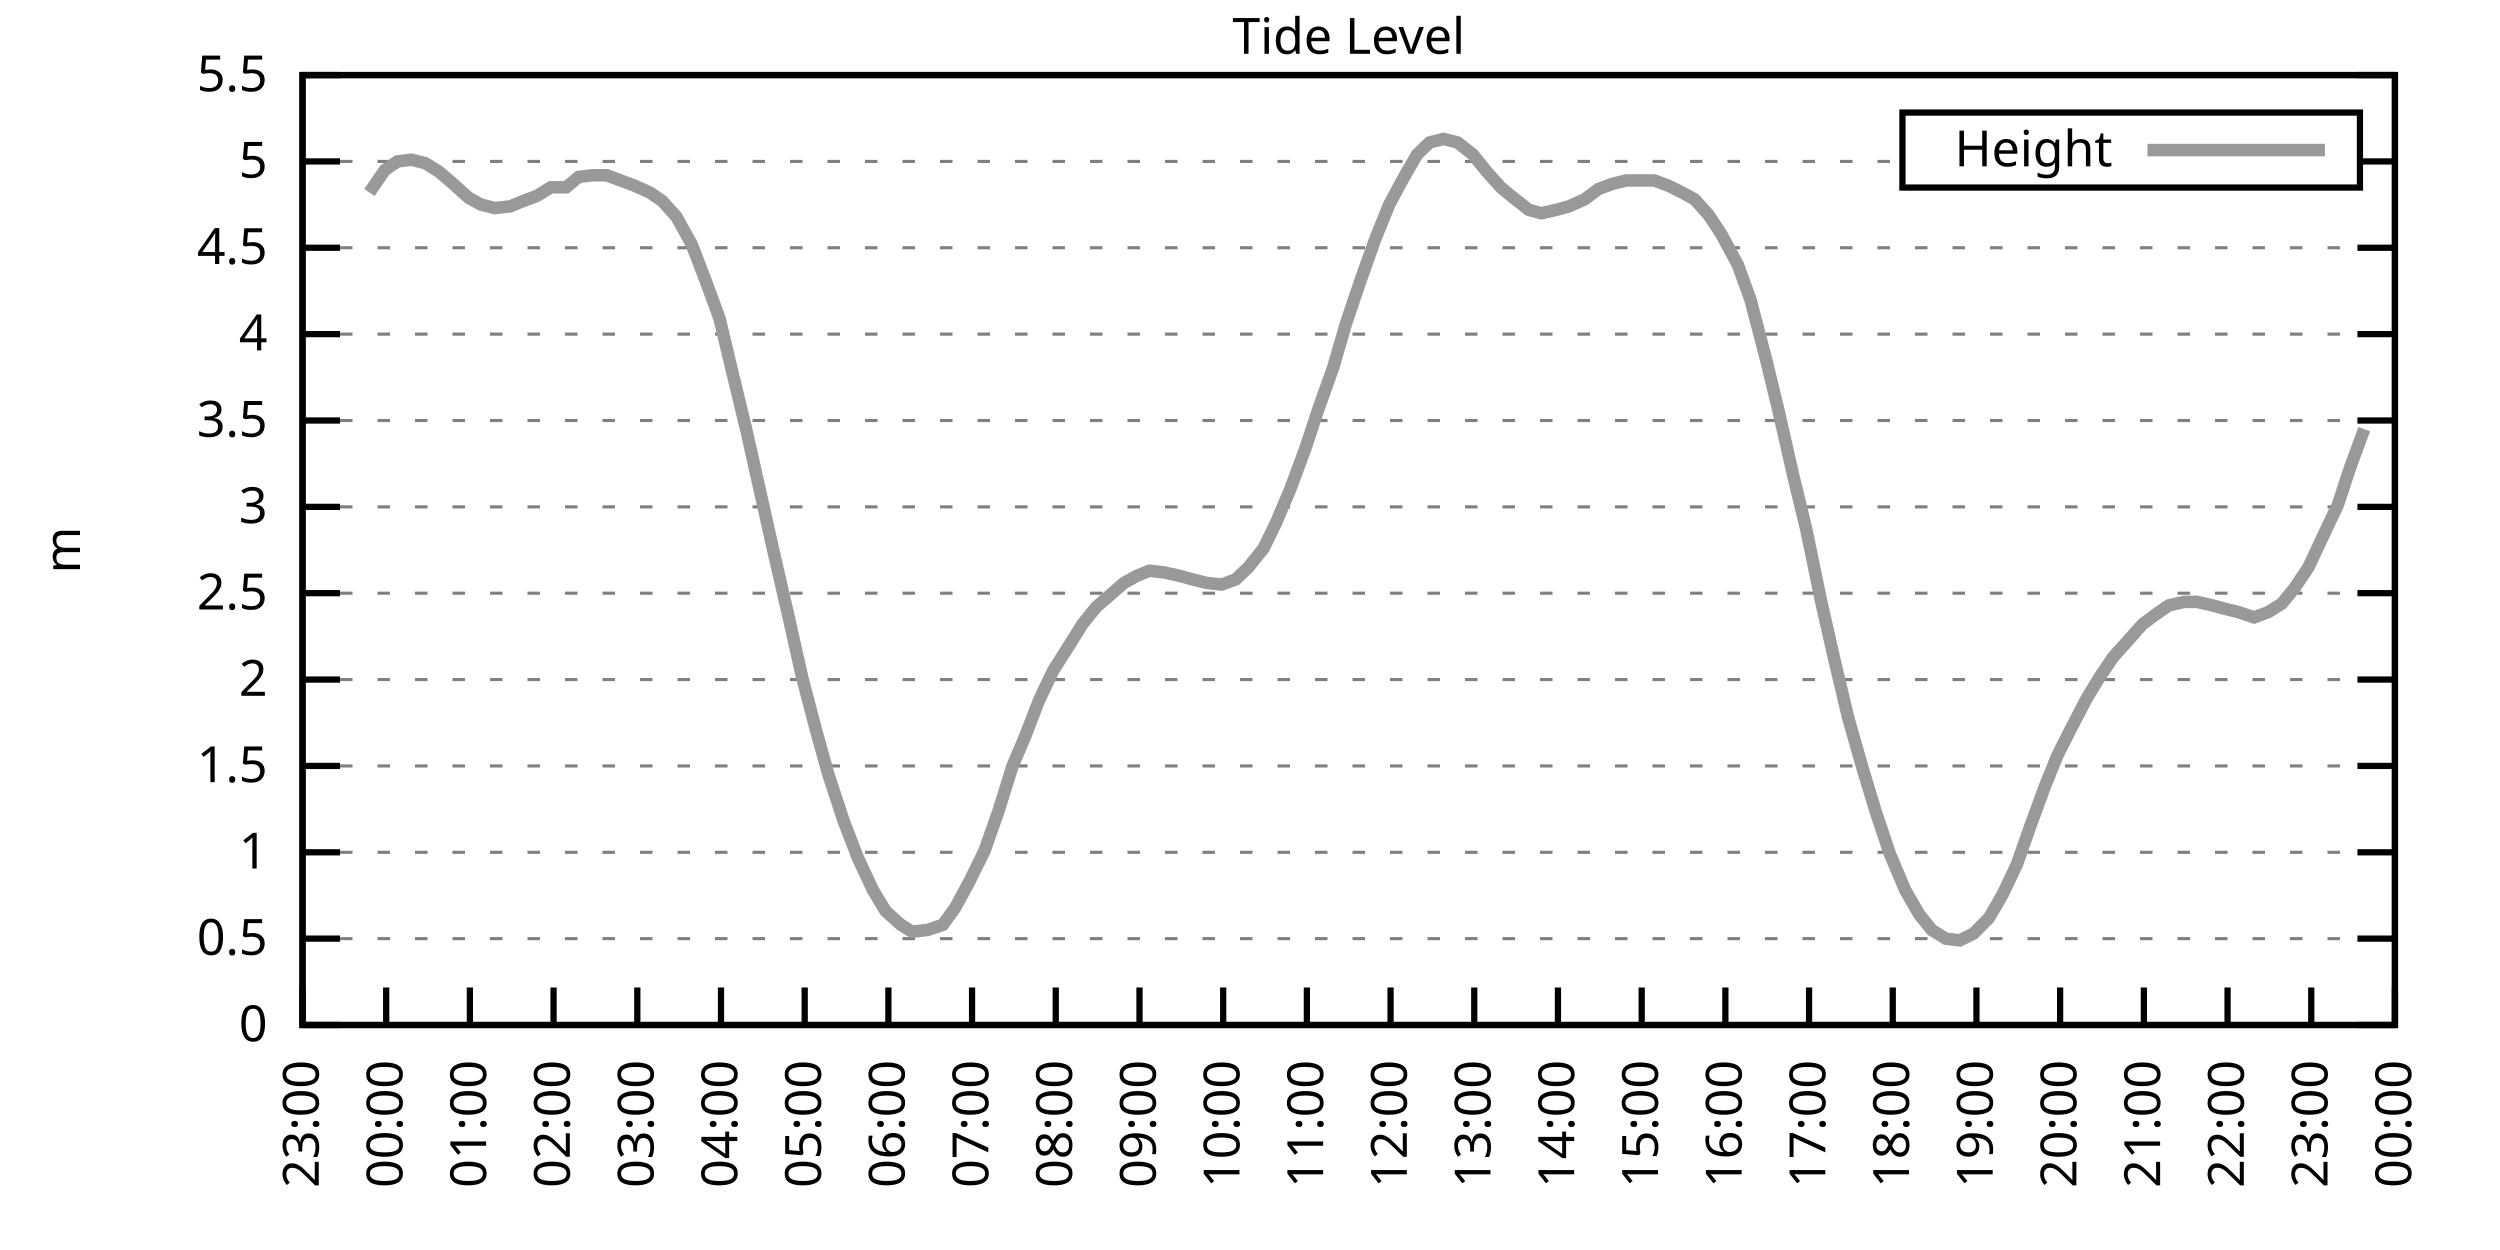
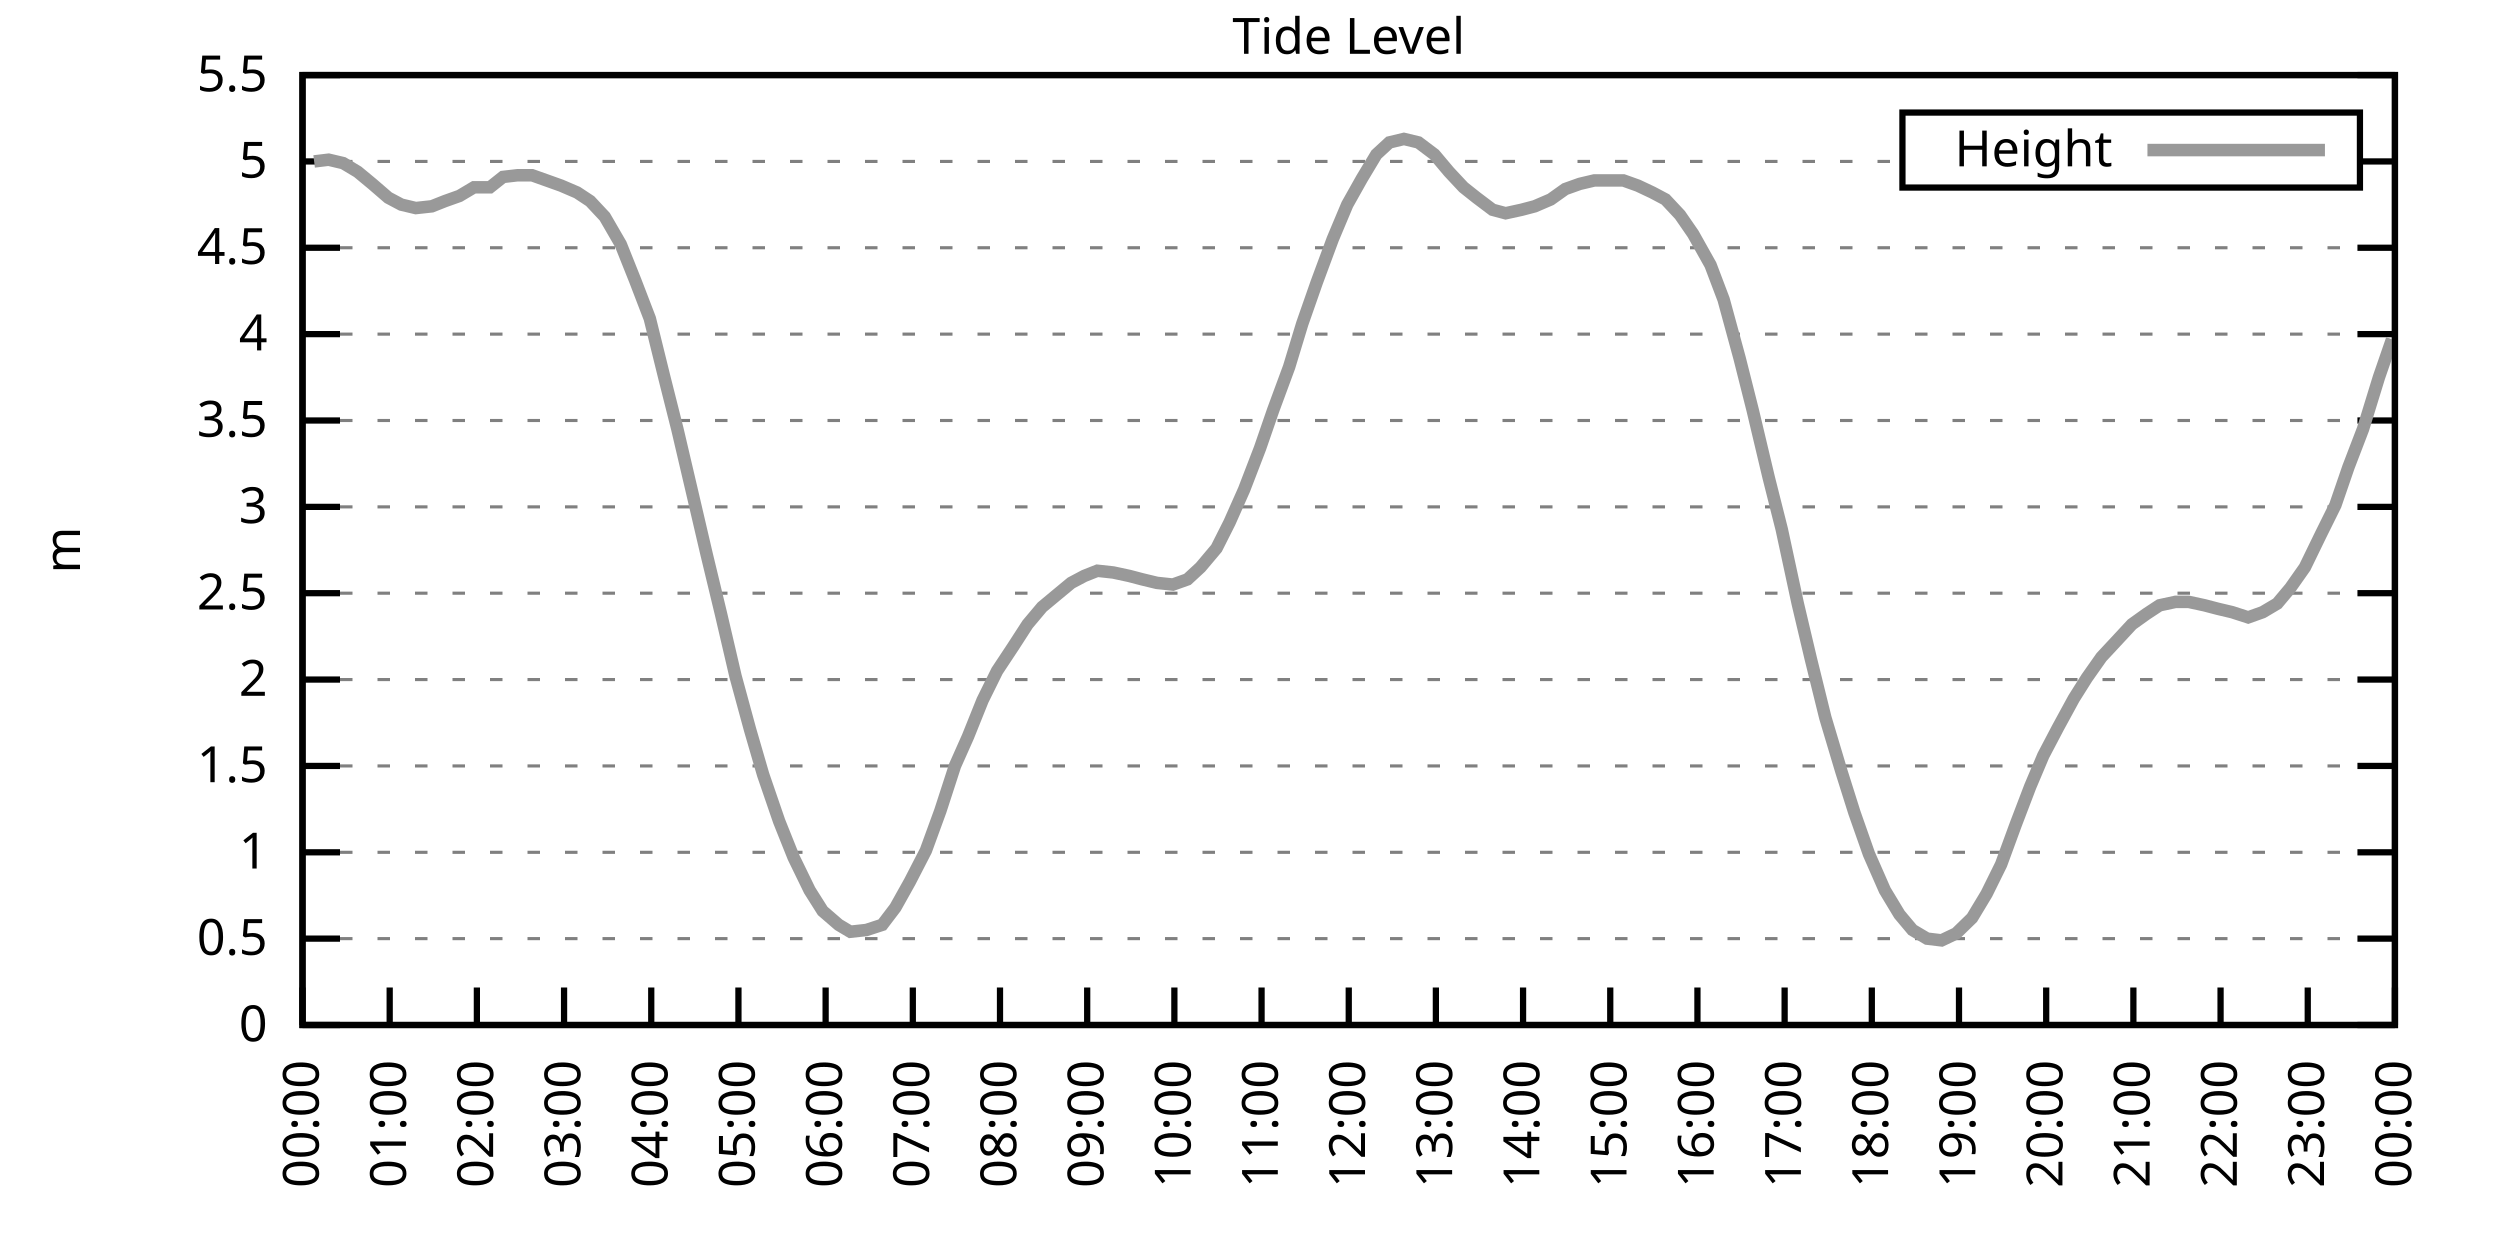
<svg xmlns="http://www.w3.org/2000/svg" xmlns:xlink="http://www.w3.org/1999/xlink" width="400" height="200" viewBox="0 0 400 200">
  <g id="gnuplot_canvas">
    <rect x="0" y="0" width="400" height="200" fill="none" />
    <defs>
      <circle id="gpDot" r="0.5" stroke-width="0.5" stroke="currentColor" />
      <path id="gpPt0" stroke-width="0.333" stroke="currentColor" d="M-1,0 h2 M0,-1 v2" />
      <path id="gpPt1" stroke-width="0.333" stroke="currentColor" d="M-1,-1 L1,1 M1,-1 L-1,1" />
      <path id="gpPt2" stroke-width="0.333" stroke="currentColor" d="M-1,0 L1,0 M0,-1 L0,1 M-1,-1 L1,1 M-1,1 L1,-1" />
      <rect id="gpPt3" stroke-width="0.333" stroke="currentColor" x="-1" y="-1" width="2" height="2" />
      <rect id="gpPt4" stroke-width="0.333" stroke="currentColor" fill="currentColor" x="-1" y="-1" width="2" height="2" />
      <circle id="gpPt5" stroke-width="0.333" stroke="currentColor" cx="0" cy="0" r="1" />
      <use xlink:href="#gpPt5" id="gpPt6" fill="currentColor" stroke="none" />
      <path id="gpPt7" stroke-width="0.333" stroke="currentColor" d="M0,-1.33 L-1.33,0.67 L1.33,0.67 z" />
      <use xlink:href="#gpPt7" id="gpPt8" fill="currentColor" stroke="none" />
      <use xlink:href="#gpPt7" id="gpPt9" stroke="currentColor" transform="rotate(180)" />
      <use xlink:href="#gpPt9" id="gpPt10" fill="currentColor" stroke="none" />
      <use xlink:href="#gpPt3" id="gpPt11" stroke="currentColor" transform="rotate(45)" />
      <use xlink:href="#gpPt11" id="gpPt12" fill="currentColor" stroke="none" />
      <path id="gpPt13" stroke-width="0.333" stroke="currentColor" d="M0,1.330 L1.265,0.411 L0.782,-1.067 L-0.782,-1.076 L-1.265,0.411 z" />
      <use xlink:href="#gpPt13" id="gpPt14" fill="currentColor" stroke="none" />
      <filter id="textbox" filterUnits="objectBoundingBox" x="0" y="0" height="1" width="1">
        <feFlood flood-color="white" flood-opacity="1" result="bgnd" />
        <feComposite in="SourceGraphic" in2="bgnd" operator="atop" />
      </filter>
      <filter id="greybox" filterUnits="objectBoundingBox" x="0" y="0" height="1" width="1">
        <feFlood flood-color="lightgrey" flood-opacity="1" result="grey" />
        <feComposite in="SourceGraphic" in2="grey" operator="atop" />
      </filter>
    </defs>
    <g fill="none" color="white" stroke="currentColor" stroke-width="1.00" stroke-linecap="butt" stroke-linejoin="miter">
</g>
    <g fill="none" color="black" stroke="currentColor" stroke-width="1.00" stroke-linecap="butt" stroke-linejoin="miter">
      <g stroke="none" shape-rendering="crispEdges">
        <polygon fill="rgb(255, 255, 255)" points="48.40,164.00 383.18,164.00 383.18,12.02 48.40,12.02 " />
      </g>
    </g>
    <g fill="none" color="black" stroke="currentColor" stroke-width="1.00" stroke-linecap="butt" stroke-linejoin="miter">
</g>
    <g fill="none" color="black" stroke="black" stroke-width="0.50" stroke-linecap="butt" stroke-linejoin="miter">
</g>
    <g fill="none" color="gray" stroke="currentColor" stroke-width="0.50" stroke-linecap="butt" stroke-linejoin="miter">
      <path stroke="gray" stroke-dasharray="2,4" class="gridline" d="M48.40,164.00 L383.19,164.00  " />
    </g>
    <g fill="none" color="gray" stroke="gray" stroke-width="1.00" stroke-linecap="butt" stroke-linejoin="miter">
</g>
    <g fill="none" color="black" stroke="currentColor" stroke-width="1.00" stroke-linecap="butt" stroke-linejoin="miter">
      <path stroke="black" d="M48.40,164.00 L54.40,164.00 M383.19,164.00 L377.19,164.00  " />
      <g transform="translate(42.80,166.60)" stroke="none" fill="black" font-family="Sans" font-size="8.00" text-anchor="end">
        <text>
          <tspan font-family="Sans"> 0</tspan>
        </text>
      </g>
    </g>
    <g fill="none" color="black" stroke="currentColor" stroke-width="1.00" stroke-linecap="butt" stroke-linejoin="miter">
</g>
    <g fill="none" color="black" stroke="black" stroke-width="0.50" stroke-linecap="butt" stroke-linejoin="miter">
</g>
    <g fill="none" color="gray" stroke="currentColor" stroke-width="0.50" stroke-linecap="butt" stroke-linejoin="miter">
      <path stroke="gray" stroke-dasharray="2,4" class="gridline" d="M48.40,150.18 L383.19,150.18  " />
    </g>
    <g fill="none" color="gray" stroke="gray" stroke-width="1.00" stroke-linecap="butt" stroke-linejoin="miter">
</g>
    <g fill="none" color="black" stroke="currentColor" stroke-width="1.00" stroke-linecap="butt" stroke-linejoin="miter">
      <path stroke="black" d="M48.40,150.18 L54.40,150.18 M383.19,150.18 L377.19,150.18  " />
      <g transform="translate(42.80,152.78)" stroke="none" fill="black" font-family="Sans" font-size="8.00" text-anchor="end">
        <text>
          <tspan font-family="Sans"> 0.5</tspan>
        </text>
      </g>
    </g>
    <g fill="none" color="black" stroke="currentColor" stroke-width="1.00" stroke-linecap="butt" stroke-linejoin="miter">
</g>
    <g fill="none" color="black" stroke="black" stroke-width="0.50" stroke-linecap="butt" stroke-linejoin="miter">
</g>
    <g fill="none" color="gray" stroke="currentColor" stroke-width="0.50" stroke-linecap="butt" stroke-linejoin="miter">
      <path stroke="gray" stroke-dasharray="2,4" class="gridline" d="M48.40,136.37 L383.19,136.37  " />
    </g>
    <g fill="none" color="gray" stroke="gray" stroke-width="1.00" stroke-linecap="butt" stroke-linejoin="miter">
</g>
    <g fill="none" color="black" stroke="currentColor" stroke-width="1.00" stroke-linecap="butt" stroke-linejoin="miter">
      <path stroke="black" d="M48.40,136.37 L54.40,136.37 M383.19,136.37 L377.19,136.37  " />
      <g transform="translate(42.80,138.97)" stroke="none" fill="black" font-family="Sans" font-size="8.00" text-anchor="end">
        <text>
          <tspan font-family="Sans"> 1</tspan>
        </text>
      </g>
    </g>
    <g fill="none" color="black" stroke="currentColor" stroke-width="1.00" stroke-linecap="butt" stroke-linejoin="miter">
</g>
    <g fill="none" color="black" stroke="black" stroke-width="0.50" stroke-linecap="butt" stroke-linejoin="miter">
</g>
    <g fill="none" color="gray" stroke="currentColor" stroke-width="0.50" stroke-linecap="butt" stroke-linejoin="miter">
      <path stroke="gray" stroke-dasharray="2,4" class="gridline" d="M48.40,122.55 L383.19,122.55  " />
    </g>
    <g fill="none" color="gray" stroke="gray" stroke-width="1.00" stroke-linecap="butt" stroke-linejoin="miter">
</g>
    <g fill="none" color="black" stroke="currentColor" stroke-width="1.00" stroke-linecap="butt" stroke-linejoin="miter">
      <path stroke="black" d="M48.40,122.55 L54.40,122.55 M383.19,122.55 L377.19,122.55  " />
      <g transform="translate(42.80,125.15)" stroke="none" fill="black" font-family="Sans" font-size="8.00" text-anchor="end">
        <text>
          <tspan font-family="Sans"> 1.5</tspan>
        </text>
      </g>
    </g>
    <g fill="none" color="black" stroke="currentColor" stroke-width="1.00" stroke-linecap="butt" stroke-linejoin="miter">
</g>
    <g fill="none" color="black" stroke="black" stroke-width="0.50" stroke-linecap="butt" stroke-linejoin="miter">
</g>
    <g fill="none" color="gray" stroke="currentColor" stroke-width="0.50" stroke-linecap="butt" stroke-linejoin="miter">
      <path stroke="gray" stroke-dasharray="2,4" class="gridline" d="M48.40,108.73 L383.19,108.73  " />
    </g>
    <g fill="none" color="gray" stroke="gray" stroke-width="1.00" stroke-linecap="butt" stroke-linejoin="miter">
</g>
    <g fill="none" color="black" stroke="currentColor" stroke-width="1.00" stroke-linecap="butt" stroke-linejoin="miter">
      <path stroke="black" d="M48.40,108.73 L54.40,108.73 M383.19,108.73 L377.19,108.73  " />
      <g transform="translate(42.80,111.33)" stroke="none" fill="black" font-family="Sans" font-size="8.00" text-anchor="end">
        <text>
          <tspan font-family="Sans"> 2</tspan>
        </text>
      </g>
    </g>
    <g fill="none" color="black" stroke="currentColor" stroke-width="1.00" stroke-linecap="butt" stroke-linejoin="miter">
</g>
    <g fill="none" color="black" stroke="black" stroke-width="0.50" stroke-linecap="butt" stroke-linejoin="miter">
</g>
    <g fill="none" color="gray" stroke="currentColor" stroke-width="0.50" stroke-linecap="butt" stroke-linejoin="miter">
      <path stroke="gray" stroke-dasharray="2,4" class="gridline" d="M48.40,94.91 L383.19,94.91  " />
    </g>
    <g fill="none" color="gray" stroke="gray" stroke-width="1.00" stroke-linecap="butt" stroke-linejoin="miter">
</g>
    <g fill="none" color="black" stroke="currentColor" stroke-width="1.00" stroke-linecap="butt" stroke-linejoin="miter">
      <path stroke="black" d="M48.40,94.91 L54.40,94.91 M383.19,94.91 L377.19,94.91  " />
      <g transform="translate(42.80,97.51)" stroke="none" fill="black" font-family="Sans" font-size="8.00" text-anchor="end">
        <text>
          <tspan font-family="Sans"> 2.5</tspan>
        </text>
      </g>
    </g>
    <g fill="none" color="black" stroke="currentColor" stroke-width="1.00" stroke-linecap="butt" stroke-linejoin="miter">
</g>
    <g fill="none" color="black" stroke="black" stroke-width="0.50" stroke-linecap="butt" stroke-linejoin="miter">
</g>
    <g fill="none" color="gray" stroke="currentColor" stroke-width="0.50" stroke-linecap="butt" stroke-linejoin="miter">
      <path stroke="gray" stroke-dasharray="2,4" class="gridline" d="M48.40,81.10 L383.19,81.10  " />
    </g>
    <g fill="none" color="gray" stroke="gray" stroke-width="1.00" stroke-linecap="butt" stroke-linejoin="miter">
</g>
    <g fill="none" color="black" stroke="currentColor" stroke-width="1.00" stroke-linecap="butt" stroke-linejoin="miter">
      <path stroke="black" d="M48.40,81.10 L54.40,81.10 M383.19,81.10 L377.19,81.10  " />
      <g transform="translate(42.80,83.70)" stroke="none" fill="black" font-family="Sans" font-size="8.00" text-anchor="end">
        <text>
          <tspan font-family="Sans"> 3</tspan>
        </text>
      </g>
    </g>
    <g fill="none" color="black" stroke="currentColor" stroke-width="1.00" stroke-linecap="butt" stroke-linejoin="miter">
</g>
    <g fill="none" color="black" stroke="black" stroke-width="0.50" stroke-linecap="butt" stroke-linejoin="miter">
</g>
    <g fill="none" color="gray" stroke="currentColor" stroke-width="0.50" stroke-linecap="butt" stroke-linejoin="miter">
      <path stroke="gray" stroke-dasharray="2,4" class="gridline" d="M48.40,67.28 L383.19,67.28  " />
    </g>
    <g fill="none" color="gray" stroke="gray" stroke-width="1.00" stroke-linecap="butt" stroke-linejoin="miter">
</g>
    <g fill="none" color="black" stroke="currentColor" stroke-width="1.00" stroke-linecap="butt" stroke-linejoin="miter">
      <path stroke="black" d="M48.40,67.28 L54.40,67.28 M383.19,67.28 L377.19,67.28  " />
      <g transform="translate(42.80,69.88)" stroke="none" fill="black" font-family="Sans" font-size="8.00" text-anchor="end">
        <text>
          <tspan font-family="Sans"> 3.5</tspan>
        </text>
      </g>
    </g>
    <g fill="none" color="black" stroke="currentColor" stroke-width="1.00" stroke-linecap="butt" stroke-linejoin="miter">
</g>
    <g fill="none" color="black" stroke="black" stroke-width="0.50" stroke-linecap="butt" stroke-linejoin="miter">
</g>
    <g fill="none" color="gray" stroke="currentColor" stroke-width="0.50" stroke-linecap="butt" stroke-linejoin="miter">
      <path stroke="gray" stroke-dasharray="2,4" class="gridline" d="M48.40,53.46 L383.19,53.46  " />
    </g>
    <g fill="none" color="gray" stroke="gray" stroke-width="1.00" stroke-linecap="butt" stroke-linejoin="miter">
</g>
    <g fill="none" color="black" stroke="currentColor" stroke-width="1.00" stroke-linecap="butt" stroke-linejoin="miter">
      <path stroke="black" d="M48.40,53.46 L54.40,53.46 M383.19,53.46 L377.19,53.46  " />
      <g transform="translate(42.80,56.06)" stroke="none" fill="black" font-family="Sans" font-size="8.00" text-anchor="end">
        <text>
          <tspan font-family="Sans"> 4</tspan>
        </text>
      </g>
    </g>
    <g fill="none" color="black" stroke="currentColor" stroke-width="1.00" stroke-linecap="butt" stroke-linejoin="miter">
</g>
    <g fill="none" color="black" stroke="black" stroke-width="0.50" stroke-linecap="butt" stroke-linejoin="miter">
</g>
    <g fill="none" color="gray" stroke="currentColor" stroke-width="0.50" stroke-linecap="butt" stroke-linejoin="miter">
      <path stroke="gray" stroke-dasharray="2,4" class="gridline" d="M48.40,39.64 L383.19,39.64  " />
    </g>
    <g fill="none" color="gray" stroke="gray" stroke-width="1.00" stroke-linecap="butt" stroke-linejoin="miter">
</g>
    <g fill="none" color="black" stroke="currentColor" stroke-width="1.00" stroke-linecap="butt" stroke-linejoin="miter">
      <path stroke="black" d="M48.40,39.64 L54.40,39.64 M383.19,39.64 L377.19,39.64  " />
      <g transform="translate(42.80,42.24)" stroke="none" fill="black" font-family="Sans" font-size="8.00" text-anchor="end">
        <text>
          <tspan font-family="Sans"> 4.5</tspan>
        </text>
      </g>
    </g>
    <g fill="none" color="black" stroke="currentColor" stroke-width="1.00" stroke-linecap="butt" stroke-linejoin="miter">
</g>
    <g fill="none" color="black" stroke="black" stroke-width="0.50" stroke-linecap="butt" stroke-linejoin="miter">
</g>
    <g fill="none" color="gray" stroke="currentColor" stroke-width="0.50" stroke-linecap="butt" stroke-linejoin="miter">
      <path stroke="gray" stroke-dasharray="2,4" class="gridline" d="M48.40,25.83 L304.39,25.83 M377.59,25.83 L383.19,25.83  " />
    </g>
    <g fill="none" color="gray" stroke="gray" stroke-width="1.00" stroke-linecap="butt" stroke-linejoin="miter">
</g>
    <g fill="none" color="black" stroke="currentColor" stroke-width="1.00" stroke-linecap="butt" stroke-linejoin="miter">
      <path stroke="black" d="M48.40,25.83 L54.40,25.83 M383.19,25.83 L377.19,25.83  " />
      <g transform="translate(42.80,28.43)" stroke="none" fill="black" font-family="Sans" font-size="8.00" text-anchor="end">
        <text>
          <tspan font-family="Sans"> 5</tspan>
        </text>
      </g>
    </g>
    <g fill="none" color="black" stroke="currentColor" stroke-width="1.00" stroke-linecap="butt" stroke-linejoin="miter">
</g>
    <g fill="none" color="black" stroke="black" stroke-width="0.50" stroke-linecap="butt" stroke-linejoin="miter">
</g>
    <g fill="none" color="gray" stroke="currentColor" stroke-width="0.50" stroke-linecap="butt" stroke-linejoin="miter">
      <path stroke="gray" stroke-dasharray="2,4" class="gridline" d="M48.40,12.01 L383.19,12.01  " />
    </g>
    <g fill="none" color="gray" stroke="gray" stroke-width="1.00" stroke-linecap="butt" stroke-linejoin="miter">
</g>
    <g fill="none" color="black" stroke="currentColor" stroke-width="1.00" stroke-linecap="butt" stroke-linejoin="miter">
      <path stroke="black" d="M48.40,12.01 L54.40,12.01 M383.19,12.01 L377.19,12.01  " />
      <g transform="translate(42.80,14.61)" stroke="none" fill="black" font-family="Sans" font-size="8.00" text-anchor="end">
        <text>
          <tspan font-family="Sans"> 5.5</tspan>
        </text>
      </g>
    </g>
    <g fill="none" color="black" stroke="currentColor" stroke-width="1.00" stroke-linecap="butt" stroke-linejoin="miter">
      <path stroke="black" d="M48.40,164.00 L48.40,158.00  " />
      <g transform="translate(51.00,169.60) rotate(270.00)" stroke="none" fill="black" font-family="Sans" font-size="8.00" text-anchor="end">
        <text>
-           <tspan font-family="Sans">23:00</tspan>
-         </text>
-       </g>
-     </g>
-     <g fill="none" color="black" stroke="currentColor" stroke-width="1.00" stroke-linecap="butt" stroke-linejoin="miter">
-       <path stroke="black" d="M61.79,164.00 L61.79,158.00  " />
-       <g transform="translate(64.39,169.60) rotate(270.00)" stroke="none" fill="black" font-family="Sans" font-size="8.00" text-anchor="end">
-         <text>
          <tspan font-family="Sans">00:00</tspan>
        </text>
      </g>
    </g>
    <g fill="none" color="black" stroke="currentColor" stroke-width="1.00" stroke-linecap="butt" stroke-linejoin="miter">
-       <path stroke="black" d="M75.18,164.00 L75.18,158.00  " />
-       <g transform="translate(77.78,169.60) rotate(270.00)" stroke="none" fill="black" font-family="Sans" font-size="8.00" text-anchor="end">
+       <path stroke="black" d="M62.35,164.00 L62.35,158.00  " />
+       <g transform="translate(64.95,169.60) rotate(270.00)" stroke="none" fill="black" font-family="Sans" font-size="8.00" text-anchor="end">
        <text>
          <tspan font-family="Sans">01:00</tspan>
        </text>
      </g>
    </g>
    <g fill="none" color="black" stroke="currentColor" stroke-width="1.00" stroke-linecap="butt" stroke-linejoin="miter">
-       <path stroke="black" d="M88.57,164.00 L88.57,158.00  " />
-       <g transform="translate(91.17,169.60) rotate(270.00)" stroke="none" fill="black" font-family="Sans" font-size="8.00" text-anchor="end">
+       <path stroke="black" d="M76.30,164.00 L76.30,158.00  " />
+       <g transform="translate(78.90,169.60) rotate(270.00)" stroke="none" fill="black" font-family="Sans" font-size="8.00" text-anchor="end">
        <text>
          <tspan font-family="Sans">02:00</tspan>
        </text>
      </g>
    </g>
    <g fill="none" color="black" stroke="currentColor" stroke-width="1.00" stroke-linecap="butt" stroke-linejoin="miter">
-       <path stroke="black" d="M101.97,164.00 L101.97,158.00  " />
-       <g transform="translate(104.57,169.60) rotate(270.00)" stroke="none" fill="black" font-family="Sans" font-size="8.00" text-anchor="end">
+       <path stroke="black" d="M90.25,164.00 L90.25,158.00  " />
+       <g transform="translate(92.85,169.60) rotate(270.00)" stroke="none" fill="black" font-family="Sans" font-size="8.00" text-anchor="end">
        <text>
          <tspan font-family="Sans">03:00</tspan>
        </text>
      </g>
    </g>
    <g fill="none" color="black" stroke="currentColor" stroke-width="1.00" stroke-linecap="butt" stroke-linejoin="miter">
-       <path stroke="black" d="M115.36,164.00 L115.36,158.00  " />
-       <g transform="translate(117.96,169.60) rotate(270.00)" stroke="none" fill="black" font-family="Sans" font-size="8.00" text-anchor="end">
+       <path stroke="black" d="M104.20,164.00 L104.20,158.00  " />
+       <g transform="translate(106.80,169.60) rotate(270.00)" stroke="none" fill="black" font-family="Sans" font-size="8.00" text-anchor="end">
        <text>
          <tspan font-family="Sans">04:00</tspan>
        </text>
      </g>
    </g>
    <g fill="none" color="black" stroke="currentColor" stroke-width="1.00" stroke-linecap="butt" stroke-linejoin="miter">
-       <path stroke="black" d="M128.75,164.00 L128.75,158.00  " />
-       <g transform="translate(131.35,169.60) rotate(270.00)" stroke="none" fill="black" font-family="Sans" font-size="8.00" text-anchor="end">
+       <path stroke="black" d="M118.15,164.00 L118.15,158.00  " />
+       <g transform="translate(120.75,169.60) rotate(270.00)" stroke="none" fill="black" font-family="Sans" font-size="8.00" text-anchor="end">
        <text>
          <tspan font-family="Sans">05:00</tspan>
        </text>
      </g>
    </g>
    <g fill="none" color="black" stroke="currentColor" stroke-width="1.00" stroke-linecap="butt" stroke-linejoin="miter">
-       <path stroke="black" d="M142.14,164.00 L142.14,158.00  " />
-       <g transform="translate(144.74,169.60) rotate(270.00)" stroke="none" fill="black" font-family="Sans" font-size="8.00" text-anchor="end">
+       <path stroke="black" d="M132.10,164.00 L132.10,158.00  " />
+       <g transform="translate(134.70,169.60) rotate(270.00)" stroke="none" fill="black" font-family="Sans" font-size="8.00" text-anchor="end">
        <text>
          <tspan font-family="Sans">06:00</tspan>
        </text>
      </g>
    </g>
    <g fill="none" color="black" stroke="currentColor" stroke-width="1.00" stroke-linecap="butt" stroke-linejoin="miter">
-       <path stroke="black" d="M155.53,164.00 L155.53,158.00  " />
-       <g transform="translate(158.13,169.60) rotate(270.00)" stroke="none" fill="black" font-family="Sans" font-size="8.00" text-anchor="end">
+       <path stroke="black" d="M146.05,164.00 L146.05,158.00  " />
+       <g transform="translate(148.65,169.60) rotate(270.00)" stroke="none" fill="black" font-family="Sans" font-size="8.00" text-anchor="end">
        <text>
          <tspan font-family="Sans">07:00</tspan>
        </text>
      </g>
    </g>
    <g fill="none" color="black" stroke="currentColor" stroke-width="1.00" stroke-linecap="butt" stroke-linejoin="miter">
-       <path stroke="black" d="M168.92,164.00 L168.92,158.00  " />
-       <g transform="translate(171.52,169.60) rotate(270.00)" stroke="none" fill="black" font-family="Sans" font-size="8.00" text-anchor="end">
+       <path stroke="black" d="M160.00,164.00 L160.00,158.00  " />
+       <g transform="translate(162.60,169.60) rotate(270.00)" stroke="none" fill="black" font-family="Sans" font-size="8.00" text-anchor="end">
        <text>
          <tspan font-family="Sans">08:00</tspan>
        </text>
      </g>
    </g>
    <g fill="none" color="black" stroke="currentColor" stroke-width="1.00" stroke-linecap="butt" stroke-linejoin="miter">
-       <path stroke="black" d="M182.32,164.00 L182.32,158.00  " />
-       <g transform="translate(184.92,169.60) rotate(270.00)" stroke="none" fill="black" font-family="Sans" font-size="8.00" text-anchor="end">
+       <path stroke="black" d="M173.95,164.00 L173.95,158.00  " />
+       <g transform="translate(176.55,169.60) rotate(270.00)" stroke="none" fill="black" font-family="Sans" font-size="8.00" text-anchor="end">
        <text>
          <tspan font-family="Sans">09:00</tspan>
        </text>
      </g>
    </g>
    <g fill="none" color="black" stroke="currentColor" stroke-width="1.00" stroke-linecap="butt" stroke-linejoin="miter">
-       <path stroke="black" d="M195.71,164.00 L195.71,158.00  " />
-       <g transform="translate(198.31,169.60) rotate(270.00)" stroke="none" fill="black" font-family="Sans" font-size="8.00" text-anchor="end">
+       <path stroke="black" d="M187.90,164.00 L187.90,158.00  " />
+       <g transform="translate(190.50,169.60) rotate(270.00)" stroke="none" fill="black" font-family="Sans" font-size="8.00" text-anchor="end">
        <text>
          <tspan font-family="Sans">10:00</tspan>
        </text>
      </g>
    </g>
    <g fill="none" color="black" stroke="currentColor" stroke-width="1.00" stroke-linecap="butt" stroke-linejoin="miter">
-       <path stroke="black" d="M209.10,164.00 L209.10,158.00  " />
-       <g transform="translate(211.70,169.60) rotate(270.00)" stroke="none" fill="black" font-family="Sans" font-size="8.00" text-anchor="end">
+       <path stroke="black" d="M201.85,164.00 L201.85,158.00  " />
+       <g transform="translate(204.45,169.60) rotate(270.00)" stroke="none" fill="black" font-family="Sans" font-size="8.00" text-anchor="end">
        <text>
          <tspan font-family="Sans">11:00</tspan>
        </text>
      </g>
    </g>
    <g fill="none" color="black" stroke="currentColor" stroke-width="1.00" stroke-linecap="butt" stroke-linejoin="miter">
-       <path stroke="black" d="M222.49,164.00 L222.49,158.00  " />
-       <g transform="translate(225.09,169.60) rotate(270.00)" stroke="none" fill="black" font-family="Sans" font-size="8.00" text-anchor="end">
+       <path stroke="black" d="M215.80,164.00 L215.80,158.00  " />
+       <g transform="translate(218.40,169.60) rotate(270.00)" stroke="none" fill="black" font-family="Sans" font-size="8.00" text-anchor="end">
        <text>
          <tspan font-family="Sans">12:00</tspan>
        </text>
      </g>
    </g>
    <g fill="none" color="black" stroke="currentColor" stroke-width="1.00" stroke-linecap="butt" stroke-linejoin="miter">
-       <path stroke="black" d="M235.88,164.00 L235.88,158.00  " />
-       <g transform="translate(238.48,169.60) rotate(270.00)" stroke="none" fill="black" font-family="Sans" font-size="8.00" text-anchor="end">
+       <path stroke="black" d="M229.74,164.00 L229.74,158.00  " />
+       <g transform="translate(232.34,169.60) rotate(270.00)" stroke="none" fill="black" font-family="Sans" font-size="8.00" text-anchor="end">
        <text>
          <tspan font-family="Sans">13:00</tspan>
        </text>
      </g>
    </g>
    <g fill="none" color="black" stroke="currentColor" stroke-width="1.00" stroke-linecap="butt" stroke-linejoin="miter">
-       <path stroke="black" d="M249.27,164.00 L249.27,158.00  " />
-       <g transform="translate(251.87,169.60) rotate(270.00)" stroke="none" fill="black" font-family="Sans" font-size="8.00" text-anchor="end">
+       <path stroke="black" d="M243.69,164.00 L243.69,158.00  " />
+       <g transform="translate(246.29,169.60) rotate(270.00)" stroke="none" fill="black" font-family="Sans" font-size="8.00" text-anchor="end">
        <text>
          <tspan font-family="Sans">14:00</tspan>
        </text>
      </g>
    </g>
    <g fill="none" color="black" stroke="currentColor" stroke-width="1.00" stroke-linecap="butt" stroke-linejoin="miter">
-       <path stroke="black" d="M262.67,164.00 L262.67,158.00  " />
-       <g transform="translate(265.27,169.60) rotate(270.00)" stroke="none" fill="black" font-family="Sans" font-size="8.00" text-anchor="end">
+       <path stroke="black" d="M257.64,164.00 L257.64,158.00  " />
+       <g transform="translate(260.24,169.60) rotate(270.00)" stroke="none" fill="black" font-family="Sans" font-size="8.00" text-anchor="end">
        <text>
          <tspan font-family="Sans">15:00</tspan>
        </text>
      </g>
    </g>
    <g fill="none" color="black" stroke="currentColor" stroke-width="1.00" stroke-linecap="butt" stroke-linejoin="miter">
-       <path stroke="black" d="M276.06,164.00 L276.06,158.00  " />
-       <g transform="translate(278.66,169.60) rotate(270.00)" stroke="none" fill="black" font-family="Sans" font-size="8.00" text-anchor="end">
+       <path stroke="black" d="M271.59,164.00 L271.59,158.00  " />
+       <g transform="translate(274.19,169.60) rotate(270.00)" stroke="none" fill="black" font-family="Sans" font-size="8.00" text-anchor="end">
        <text>
          <tspan font-family="Sans">16:00</tspan>
        </text>
      </g>
    </g>
    <g fill="none" color="black" stroke="currentColor" stroke-width="1.00" stroke-linecap="butt" stroke-linejoin="miter">
-       <path stroke="black" d="M289.45,164.00 L289.45,158.00  " />
-       <g transform="translate(292.05,169.60) rotate(270.00)" stroke="none" fill="black" font-family="Sans" font-size="8.00" text-anchor="end">
+       <path stroke="black" d="M285.54,164.00 L285.54,158.00  " />
+       <g transform="translate(288.14,169.60) rotate(270.00)" stroke="none" fill="black" font-family="Sans" font-size="8.00" text-anchor="end">
        <text>
          <tspan font-family="Sans">17:00</tspan>
        </text>
      </g>
    </g>
    <g fill="none" color="black" stroke="currentColor" stroke-width="1.00" stroke-linecap="butt" stroke-linejoin="miter">
-       <path stroke="black" d="M302.84,164.00 L302.84,158.00  " />
-       <g transform="translate(305.44,169.60) rotate(270.00)" stroke="none" fill="black" font-family="Sans" font-size="8.00" text-anchor="end">
+       <path stroke="black" d="M299.49,164.00 L299.49,158.00  " />
+       <g transform="translate(302.09,169.60) rotate(270.00)" stroke="none" fill="black" font-family="Sans" font-size="8.00" text-anchor="end">
        <text>
          <tspan font-family="Sans">18:00</tspan>
        </text>
      </g>
    </g>
    <g fill="none" color="black" stroke="currentColor" stroke-width="1.00" stroke-linecap="butt" stroke-linejoin="miter">
-       <path stroke="black" d="M316.23,164.00 L316.23,158.00  " />
-       <g transform="translate(318.83,169.60) rotate(270.00)" stroke="none" fill="black" font-family="Sans" font-size="8.00" text-anchor="end">
+       <path stroke="black" d="M313.44,164.00 L313.44,158.00  " />
+       <g transform="translate(316.04,169.60) rotate(270.00)" stroke="none" fill="black" font-family="Sans" font-size="8.00" text-anchor="end">
        <text>
          <tspan font-family="Sans">19:00</tspan>
        </text>
      </g>
    </g>
    <g fill="none" color="black" stroke="currentColor" stroke-width="1.00" stroke-linecap="butt" stroke-linejoin="miter">
-       <path stroke="black" d="M329.62,164.00 L329.62,158.00  " />
-       <g transform="translate(332.22,169.60) rotate(270.00)" stroke="none" fill="black" font-family="Sans" font-size="8.00" text-anchor="end">
+       <path stroke="black" d="M327.39,164.00 L327.39,158.00  " />
+       <g transform="translate(329.99,169.60) rotate(270.00)" stroke="none" fill="black" font-family="Sans" font-size="8.00" text-anchor="end">
        <text>
          <tspan font-family="Sans">20:00</tspan>
        </text>
      </g>
    </g>
    <g fill="none" color="black" stroke="currentColor" stroke-width="1.00" stroke-linecap="butt" stroke-linejoin="miter">
-       <path stroke="black" d="M343.02,164.00 L343.02,158.00  " />
-       <g transform="translate(345.62,169.60) rotate(270.00)" stroke="none" fill="black" font-family="Sans" font-size="8.00" text-anchor="end">
+       <path stroke="black" d="M341.34,164.00 L341.34,158.00  " />
+       <g transform="translate(343.94,169.60) rotate(270.00)" stroke="none" fill="black" font-family="Sans" font-size="8.00" text-anchor="end">
        <text>
          <tspan font-family="Sans">21:00</tspan>
        </text>
      </g>
    </g>
    <g fill="none" color="black" stroke="currentColor" stroke-width="1.00" stroke-linecap="butt" stroke-linejoin="miter">
-       <path stroke="black" d="M356.41,164.00 L356.41,158.00  " />
-       <g transform="translate(359.01,169.60) rotate(270.00)" stroke="none" fill="black" font-family="Sans" font-size="8.00" text-anchor="end">
+       <path stroke="black" d="M355.29,164.00 L355.29,158.00  " />
+       <g transform="translate(357.89,169.60) rotate(270.00)" stroke="none" fill="black" font-family="Sans" font-size="8.00" text-anchor="end">
        <text>
          <tspan font-family="Sans">22:00</tspan>
        </text>
      </g>
    </g>
    <g fill="none" color="black" stroke="currentColor" stroke-width="1.00" stroke-linecap="butt" stroke-linejoin="miter">
-       <path stroke="black" d="M369.80,164.00 L369.80,158.00  " />
-       <g transform="translate(372.40,169.60) rotate(270.00)" stroke="none" fill="black" font-family="Sans" font-size="8.00" text-anchor="end">
+       <path stroke="black" d="M369.24,164.00 L369.24,158.00  " />
+       <g transform="translate(371.84,169.60) rotate(270.00)" stroke="none" fill="black" font-family="Sans" font-size="8.00" text-anchor="end">
        <text>
          <tspan font-family="Sans">23:00</tspan>
        </text>
      </g>
    </g>
    <g fill="none" color="black" stroke="currentColor" stroke-width="1.00" stroke-linecap="butt" stroke-linejoin="miter">
      <path stroke="black" d="M383.19,164.00 L383.19,158.00  " />
      <g transform="translate(385.79,169.60) rotate(270.00)" stroke="none" fill="black" font-family="Sans" font-size="8.00" text-anchor="end">
        <text>
          <tspan font-family="Sans">00:00</tspan>
        </text>
      </g>
    </g>
    <g fill="none" color="black" stroke="currentColor" stroke-width="1.00" stroke-linecap="butt" stroke-linejoin="miter">
</g>
    <g fill="none" color="black" stroke="currentColor" stroke-width="1.00" stroke-linecap="butt" stroke-linejoin="miter">
      <path stroke="black" d="M48.40,12.01 L48.40,164.00 L383.19,164.00 L383.19,12.01 L48.40,12.01 Z  " />
    </g>
    <g fill="none" color="black" stroke="currentColor" stroke-width="1.00" stroke-linecap="butt" stroke-linejoin="miter">
</g>
    <g fill="none" color="black" stroke="currentColor" stroke-width="1.00" stroke-linecap="butt" stroke-linejoin="miter">
      <path stroke="black" d="M304.39,30.01 L304.39,18.01 L377.59,18.01 L377.59,30.01 L304.39,30.01 Z  " />
    </g>
    <g id="Tide_level_plot_1">
      <g fill="none" color="white" stroke="black" stroke-width="2.00" stroke-linecap="butt" stroke-linejoin="miter">
</g>
      <g fill="none" color="black" stroke="currentColor" stroke-width="2.00" stroke-linecap="butt" stroke-linejoin="miter">
        <g transform="translate(337.99,26.61)" stroke="none" fill="black" font-family="Sans" font-size="8.00" text-anchor="end">
          <text>
            <tspan font-family="Sans">Height</tspan>
          </text>
        </g>
      </g>
      <g fill="none" color="black" stroke="currentColor" stroke-width="2.00" stroke-linecap="butt" stroke-linejoin="miter">
-         <path stroke="rgb(153, 153, 153)" d="M343.59,24.01 L371.99,24.01 M59.11,30.80 L61.57,27.21 L63.58,25.83 L65.81,25.55 L68.04,26.10 L70.27,27.49   L72.50,29.42 L74.96,31.63 L76.97,32.74 L79.20,33.29 L81.66,33.01 L83.66,32.18 L85.90,31.35 L88.13,29.97   L90.58,29.97 L92.59,28.31 L94.82,28.04 L97.06,28.04 L99.29,28.87 L101.52,29.70 L103.98,30.80 L105.98,32.18   L108.22,34.67 L110.67,39.09 L112.90,44.90 L115.13,50.97 L117.37,60.37 L119.38,68.66 L121.61,78.61 L123.84,88.56   L126.07,98.23 L128.30,108.18 L130.54,116.74 L132.54,123.93 L135.00,131.39 L137.23,137.19 L139.69,142.45 L141.69,145.76   L144.15,147.97 L145.94,149.08 L148.39,148.80 L150.85,147.97 L152.85,145.21 L155.09,141.06 L157.54,136.09 L159.77,129.73   L162.01,122.55 L164.01,117.85 L166.25,112.05 L168.48,107.35 L170.93,103.48 L173.17,99.89 L175.40,97.12 L177.63,95.19   L179.86,93.26 L181.87,92.15 L183.88,91.32 L186.33,91.60 L188.79,92.15 L190.80,92.70 L193.03,93.26 L195.48,93.53   L197.72,92.70 L199.73,90.77 L202.18,87.73 L204.19,83.58 L206.42,78.33 L208.88,71.70 L210.88,65.62 L213.34,58.71   L215.35,51.80 L217.58,45.17 L220.04,38.26 L222.27,32.74 L224.50,28.59 L226.73,24.72 L228.74,22.79 L230.97,22.23   L233.20,22.79 L235.66,24.72 L237.89,27.49 L240.12,29.97 L242.13,31.63 L244.59,33.56 L246.60,34.12 L249.05,33.56   L251.06,33.01 L253.51,31.91 L255.75,30.25 L257.98,29.42 L260.21,28.87 L262.00,28.87 L264.67,28.87 L266.91,29.70   L269.14,30.80 L271.15,31.91 L273.38,34.39 L275.39,37.43 L278.07,42.41 L280.07,47.93 L282.53,57.33 L284.54,65.62   L286.99,76.40 L289.00,84.69 L291.46,96.57 L293.47,105.41 L295.70,114.81 L298.15,123.38 L300.16,130.01 L302.39,136.64   L304.85,142.45 L307.08,146.31 L309.09,148.80 L311.32,150.18 L313.55,150.46 L315.79,149.35 L318.24,146.87 L320.47,143.00   L322.70,138.30 L324.94,131.94 L327.17,125.86 L329.18,120.89 L331.41,116.47 L333.86,111.77 L335.87,108.45 L338.10,105.14   L340.34,102.65 L342.79,99.89 L345.02,98.23 L347.03,96.85 L349.49,96.30 L351.50,96.30 L353.95,96.85 L355.96,97.40   L358.19,97.95 L360.65,98.78 L362.88,97.95 L365.11,96.57 L367.12,94.08 L369.35,90.77 L371.81,85.52 L374.04,80.82   L376.05,74.74 L378.28,68.66  " />
+         <path stroke="rgb(153, 153, 153)" d="M343.59,24.01 L371.99,24.01 M50.26,25.83 L52.58,25.55 L54.91,26.10 L57.23,27.49 L59.56,29.42 L62.12,31.63   L64.21,32.74 L66.53,33.29 L69.09,33.01 L71.18,32.18 L73.51,31.35 L75.83,29.97 L78.39,29.97 L80.48,28.31   L82.81,28.04 L85.13,28.04 L87.46,28.87 L89.78,29.70 L92.34,30.80 L94.43,32.18 L96.76,34.67 L99.32,39.09   L101.64,44.90 L103.97,50.97 L106.29,60.37 L108.38,68.66 L110.71,78.61 L113.03,88.56 L115.36,98.23 L117.68,108.18   L120.01,116.74 L122.10,123.93 L124.66,131.39 L126.98,137.19 L129.54,142.45 L131.63,145.76 L134.19,147.97 L136.05,149.08   L138.61,148.80 L141.16,147.97 L143.26,145.21 L145.58,141.06 L148.14,136.09 L150.46,129.73 L152.79,122.55 L154.88,117.85   L157.21,112.05 L159.53,107.35 L162.09,103.48 L164.41,99.89 L166.74,97.12 L169.06,95.19 L171.39,93.26 L173.48,92.15   L175.57,91.32 L178.13,91.60 L180.69,92.15 L182.78,92.70 L185.11,93.26 L187.66,93.53 L189.99,92.70 L192.08,90.77   L194.64,87.73 L196.73,83.58 L199.06,78.33 L201.61,71.70 L203.71,65.62 L206.26,58.71 L208.36,51.80 L210.68,45.17   L213.24,38.26 L215.56,32.74 L217.89,28.59 L220.21,24.72 L222.30,22.79 L224.63,22.23 L226.95,22.79 L229.51,24.72   L231.84,27.49 L234.16,29.97 L236.25,31.63 L238.81,33.56 L240.90,34.12 L243.46,33.56 L245.55,33.01 L248.11,31.91   L250.44,30.25 L252.76,29.42 L255.09,28.87 L256.95,28.87 L259.74,28.87 L262.06,29.70 L264.39,30.80 L266.48,31.91   L268.80,34.39 L270.90,37.43 L273.69,42.41 L275.78,47.93 L278.34,57.33 L280.43,65.62 L282.99,76.40 L285.08,84.69   L287.64,96.57 L289.73,105.41 L292.05,114.81 L294.61,123.38 L296.70,130.01 L299.03,136.64 L301.58,142.45 L303.91,146.31   L306.00,148.80 L308.33,150.18 L310.65,150.46 L312.98,149.35 L315.53,146.87 L317.86,143.00 L320.18,138.30 L322.51,131.94   L324.83,125.86 L326.93,120.89 L329.25,116.47 L331.81,111.77 L333.90,108.45 L336.23,105.14 L338.55,102.65 L341.11,99.89   L343.43,98.23 L345.53,96.85 L348.08,96.30 L350.18,96.30 L352.73,96.85 L354.83,97.40 L357.15,97.95 L359.71,98.78   L362.03,97.95 L364.36,96.57 L366.45,94.08 L368.78,90.77 L371.33,85.52 L373.66,80.82 L375.75,74.74 L378.08,68.66   L380.63,60.37 L382.73,54.29  " />
      </g>
    </g>
    <g fill="none" color="black" stroke="currentColor" stroke-width="2.00" stroke-linecap="butt" stroke-linejoin="miter">
</g>
    <g fill="none" color="black" stroke="black" stroke-width="1.00" stroke-linecap="butt" stroke-linejoin="miter">
</g>
    <g fill="none" color="black" stroke="currentColor" stroke-width="1.00" stroke-linecap="butt" stroke-linejoin="miter">
      <path stroke="black" d="M48.40,12.01 L48.40,164.00 L383.19,164.00 L383.19,12.01 L48.40,12.01 Z  " />
      <g transform="translate(12.80,88.01) rotate(270.00)" stroke="none" fill="black" font-family="Sans" font-size="8.00" text-anchor="middle">
        <text>
          <tspan font-family="Sans">m</tspan>
        </text>
      </g>
    </g>
    <g fill="none" color="black" stroke="currentColor" stroke-width="1.00" stroke-linecap="butt" stroke-linejoin="miter">
</g>
    <g fill="none" color="black" stroke="currentColor" stroke-width="1.00" stroke-linecap="butt" stroke-linejoin="miter">
      <g transform="translate(215.79,8.61)" stroke="none" fill="black" font-family="Sans" font-size="8.00" text-anchor="middle">
        <text>
          <tspan font-family="Sans">Tide Level</tspan>
        </text>
      </g>
    </g>
    <g fill="none" color="black" stroke="currentColor" stroke-width="1.00" stroke-linecap="butt" stroke-linejoin="miter">
</g>
  </g>
</svg>
